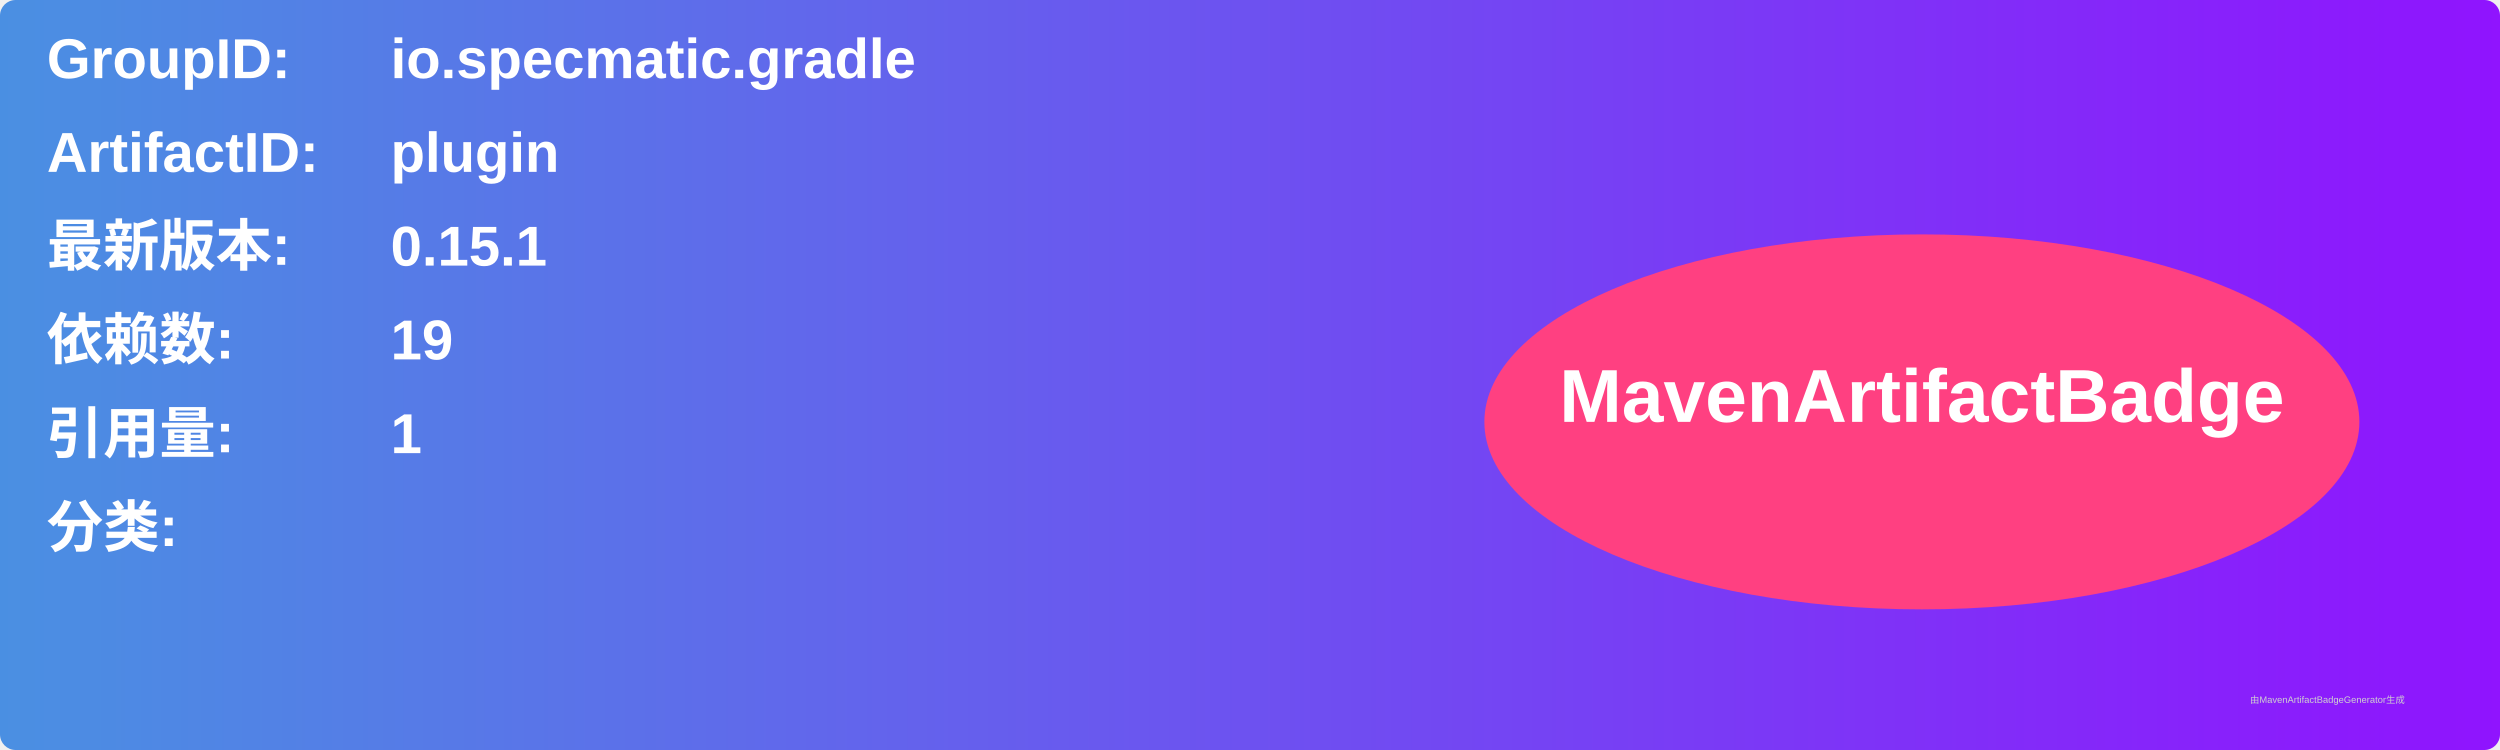
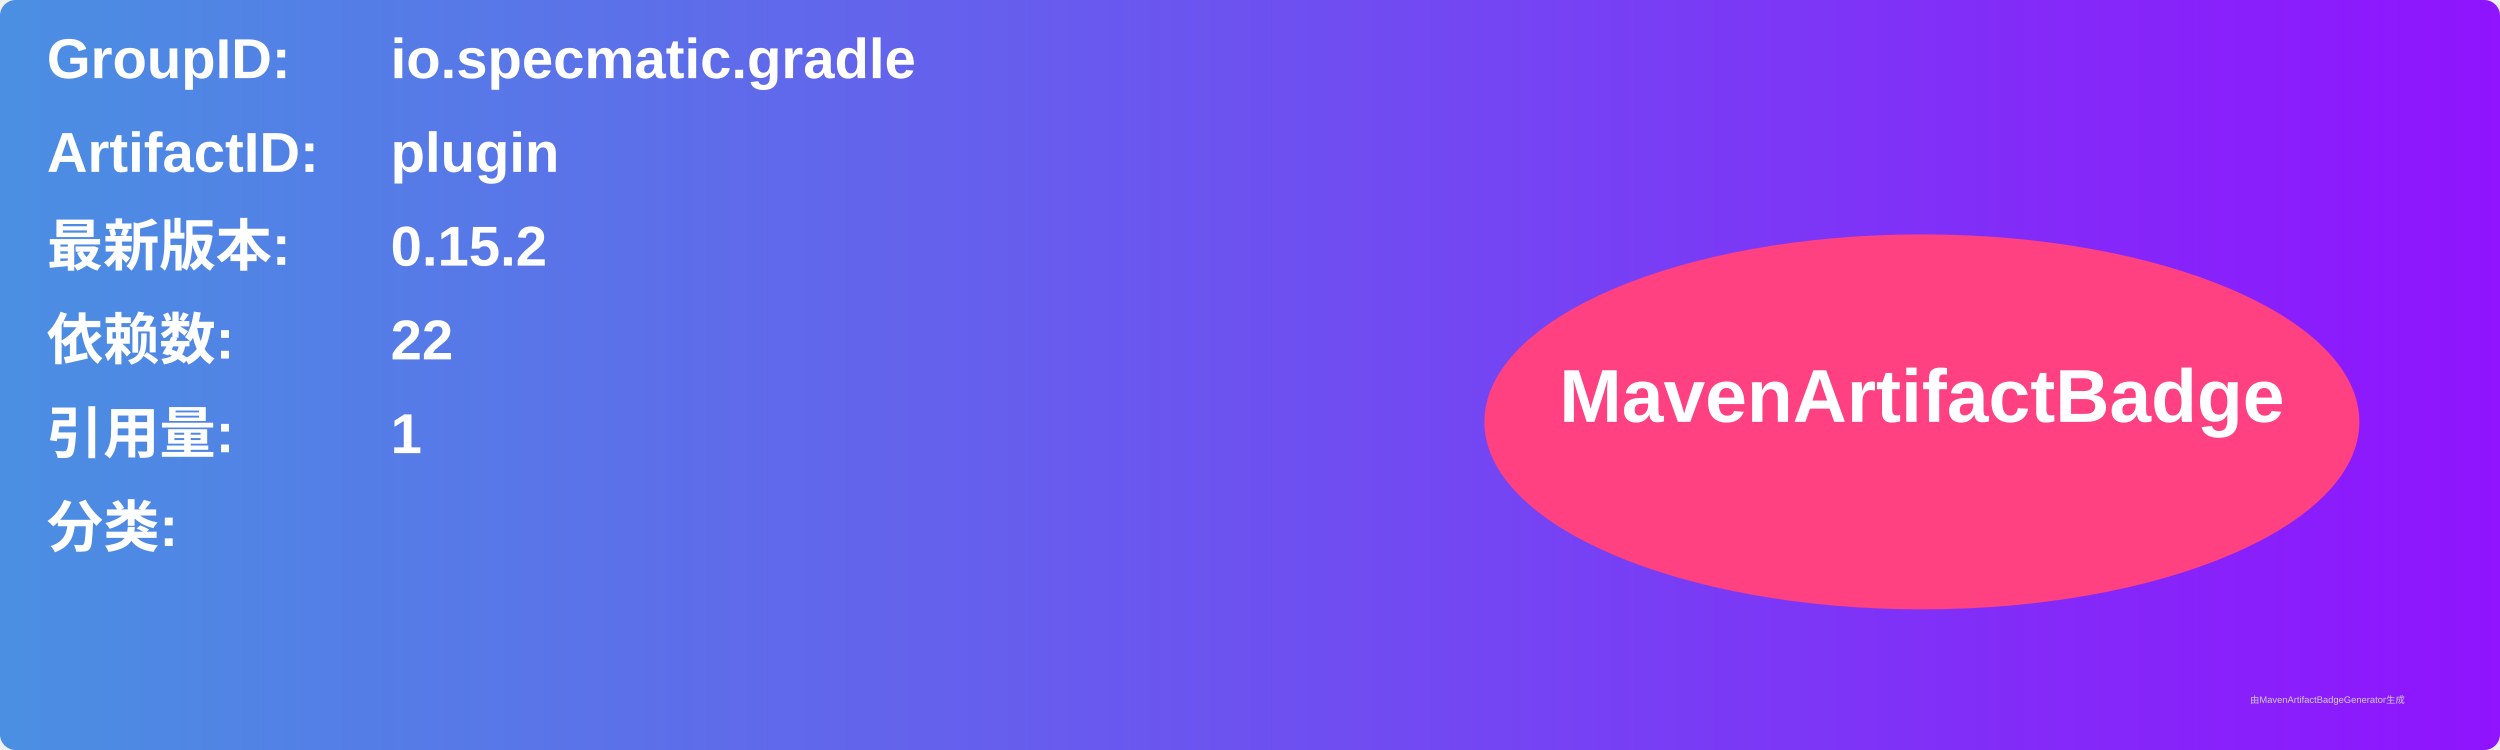
<svg xmlns="http://www.w3.org/2000/svg" width="800" height="240" viewBox="0 0 800 240">
  <linearGradient id="grad" x1="0%" y1="0%" x2="100%" y2="0%">
    <stop offset="0%" stop-color="#4a90e2" />
    <stop offset="100%" stop-color="#9013fe" />
  </linearGradient>
  <rect width="100%" height="100%" rx="5" ry="5" fill="url(#grad)" />
  <g transform="translate(15, 15)">
    <text x="0" y="10" font-family="Arial" font-size="18" fill="white" font-weight="bold" width="260">GroupID:</text>
    <text x="110" y="10" font-family="Arial" font-size="18" fill="white" font-weight="bold" width="460">io.specmatic.gradle</text>
    <text x="0" y="40" font-family="Arial" font-size="18" fill="white" font-weight="bold" width="260">ArtifactID:</text>
    <text x="110" y="40" font-family="Arial" font-size="18" fill="white" font-weight="bold" width="460">plugin</text>
    <text x="0" y="70" font-family="Arial" font-size="18" fill="white" font-weight="bold">最新版本:</text>
    <text x="110" y="70" font-family="Arial" font-size="18" fill="white" font-weight="bold">
-       <tspan font-weight="bold">0.15.1</tspan>
+       <tspan font-weight="bold">0.15.2</tspan>
    </text>
    <text x="0" y="100" font-family="Arial" font-size="18" fill="white" font-weight="bold">依赖数: </text>
    <text x="110" y="100" font-family="Arial" font-size="18" fill="white">
-       <tspan font-weight="bold">19</tspan>
+       <tspan font-weight="bold">22</tspan>
    </text>
    <text x="0" y="130" font-family="Arial" font-size="18" fill="white" font-weight="bold">引用量: </text>
    <text x="110" y="130" font-family="Arial" font-size="18" fill="white">
      <tspan font-weight="bold">1</tspan>
    </text>
    <text x="0" y="160" font-family="Arial" font-size="18" fill="white" font-weight="bold">分类:</text>
    <text x="10" y="190" font-family="Arial" font-size="10" fill="white">
      <tspan font-weight="bold" />
    </text>
    <ellipse cx="600" cy="120" rx="140" ry="60" fill="#ff4081" />
    <text x="600" y="120" text-anchor="middle" font-family="Arial" font-size="24" fill="white" font-weight="bold">MavenArtifactBadge</text>
  </g>
  <text x="720" y="225" font-family="Arial" font-size="3" fill="#d0d0d0">由MavenArtifactBadgeGenerator生成</text>
</svg>
